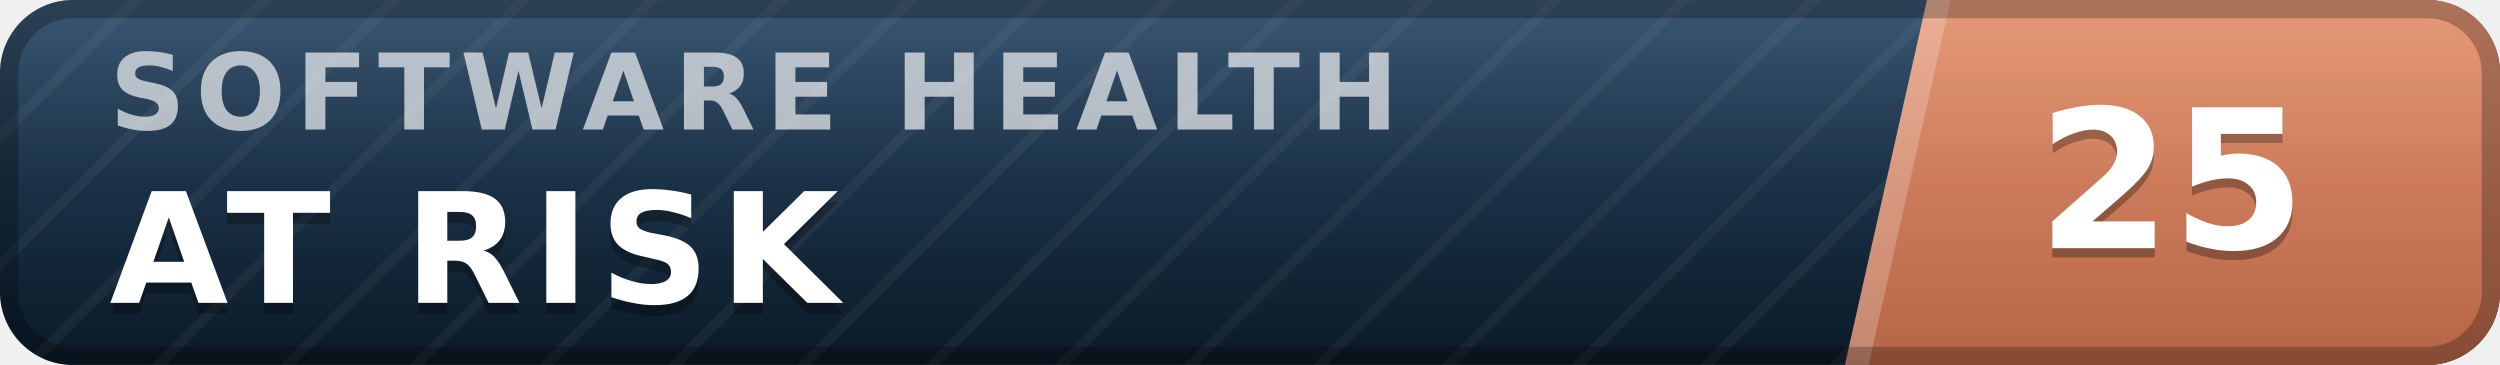
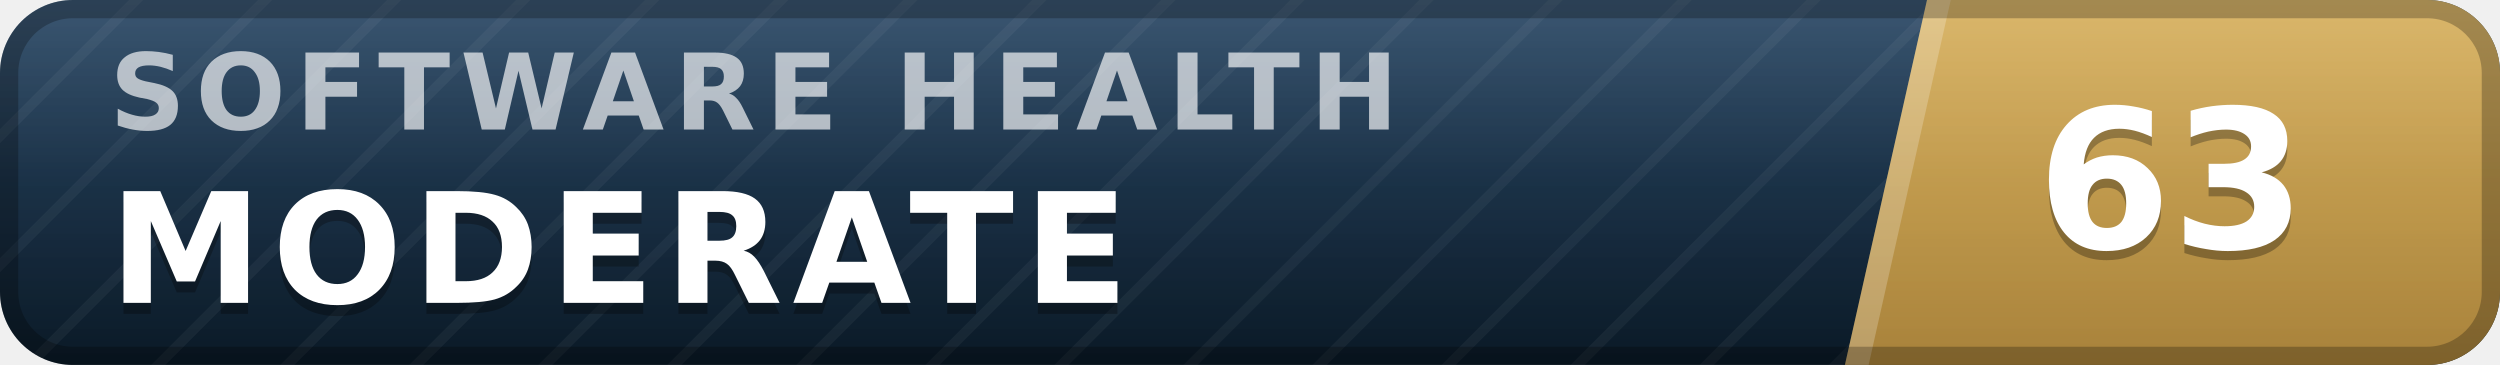
- <svg xmlns="http://www.w3.org/2000/svg" width="137" height="20" viewBox="0 0 137 20" role="img" aria-label="inspect.software software health index 25 of 100, at risk" font-family="Verdana,DejaVu Sans,Geneva,sans-serif">
+ <svg xmlns="http://www.w3.org/2000/svg" width="137" height="20" viewBox="0 0 137 20" role="img" aria-label="inspect.software software health index 63 of 100, moderate" font-family="Verdana,DejaVu Sans,Geneva,sans-serif">
  <defs>
    <linearGradient id="plate" x1="0" y1="0" x2="0" y2="1">
      <stop offset="0" stop-color="#1d3d5c" />
      <stop offset="1" stop-color="#0a1926" />
    </linearGradient>
    <linearGradient id="endplate" x1="0" y1="0" x2="0" y2="1">
-       <stop offset="0" stop-color="#e18a64" />
-       <stop offset="1" stop-color="#b56546" />
+       <stop offset="0" stop-color="#d5ac55" />
+       <stop offset="1" stop-color="#a8823a" />
    </linearGradient>
    <linearGradient id="gloss" x1="0" y1="0" x2="0" y2="1">
      <stop offset="0" stop-color="#fff" stop-opacity=".13" />
      <stop offset=".5" stop-color="#fff" stop-opacity=".03" />
      <stop offset="1" stop-color="#fff" stop-opacity="0" />
    </linearGradient>
    <pattern id="guilloche" width="5" height="5" patternUnits="userSpaceOnUse" patternTransform="rotate(45)">
      <line x1="0" y1="0" x2="0" y2="5" stroke="#fff" stroke-opacity=".045" stroke-width="1.1" />
    </pattern>
    <clipPath id="rounded">
      <rect width="137" height="20" rx="4" />
    </clipPath>
  </defs>
  <g clip-path="url(#rounded)">
    <rect width="137" height="20" fill="url(#plate)" />
    <rect width="137" height="20" fill="url(#guilloche)" />
    <polygon points="105.6,0 137,0 137,20 101.1,20" fill="url(#endplate)" />
    <polygon points="105.6,0 106.9,0 102.4,20 101.1,20" fill="#fff" fill-opacity=".22" />
    <text x="6.0" y="7.1" font-size="5.8" letter-spacing="0.55" fill="#fff" fill-opacity=".66" font-weight="bold" textLength="76.3" lengthAdjust="spacing">SOFTWARE HEALTH</text>
-     <text x="6.0" y="17.2" font-size="8.4" fill="#000" fill-opacity=".3" font-weight="bold" letter-spacing="0.55" textLength="43.3" lengthAdjust="spacing">AT RISK</text>
-     <text x="6.0" y="16.6" font-size="8.4" fill="#fff" font-weight="bold" letter-spacing="0.55" textLength="43.3" lengthAdjust="spacing">AT RISK</text>
-     <text x="119.0" y="14.1" font-size="10.6" fill="#000" fill-opacity=".3" font-weight="bold" text-anchor="middle">25</text>
-     <text x="119.0" y="13.6" font-size="10.6" fill="#fff" font-weight="bold" text-anchor="middle">25</text>
+     <text x="6.0" y="17.2" font-size="8.4" fill="#000" fill-opacity=".3" font-weight="bold" letter-spacing="0.55" textLength="59.5" lengthAdjust="spacing">MODERATE</text>
+     <text x="6.0" y="16.6" font-size="8.4" fill="#fff" font-weight="bold" letter-spacing="0.55" textLength="59.5" lengthAdjust="spacing">MODERATE</text>
+     <text x="119.0" y="14.1" font-size="10.6" fill="#000" fill-opacity=".3" font-weight="bold" text-anchor="middle">63</text>
+     <text x="119.0" y="13.6" font-size="10.6" fill="#fff" font-weight="bold" text-anchor="middle">63</text>
    <rect width="137" height="20" fill="url(#gloss)" />
  </g>
  <rect x=".5" y=".5" width="136" height="19" rx="3.5" fill="none" stroke="#000" stroke-opacity=".25" />
</svg>
